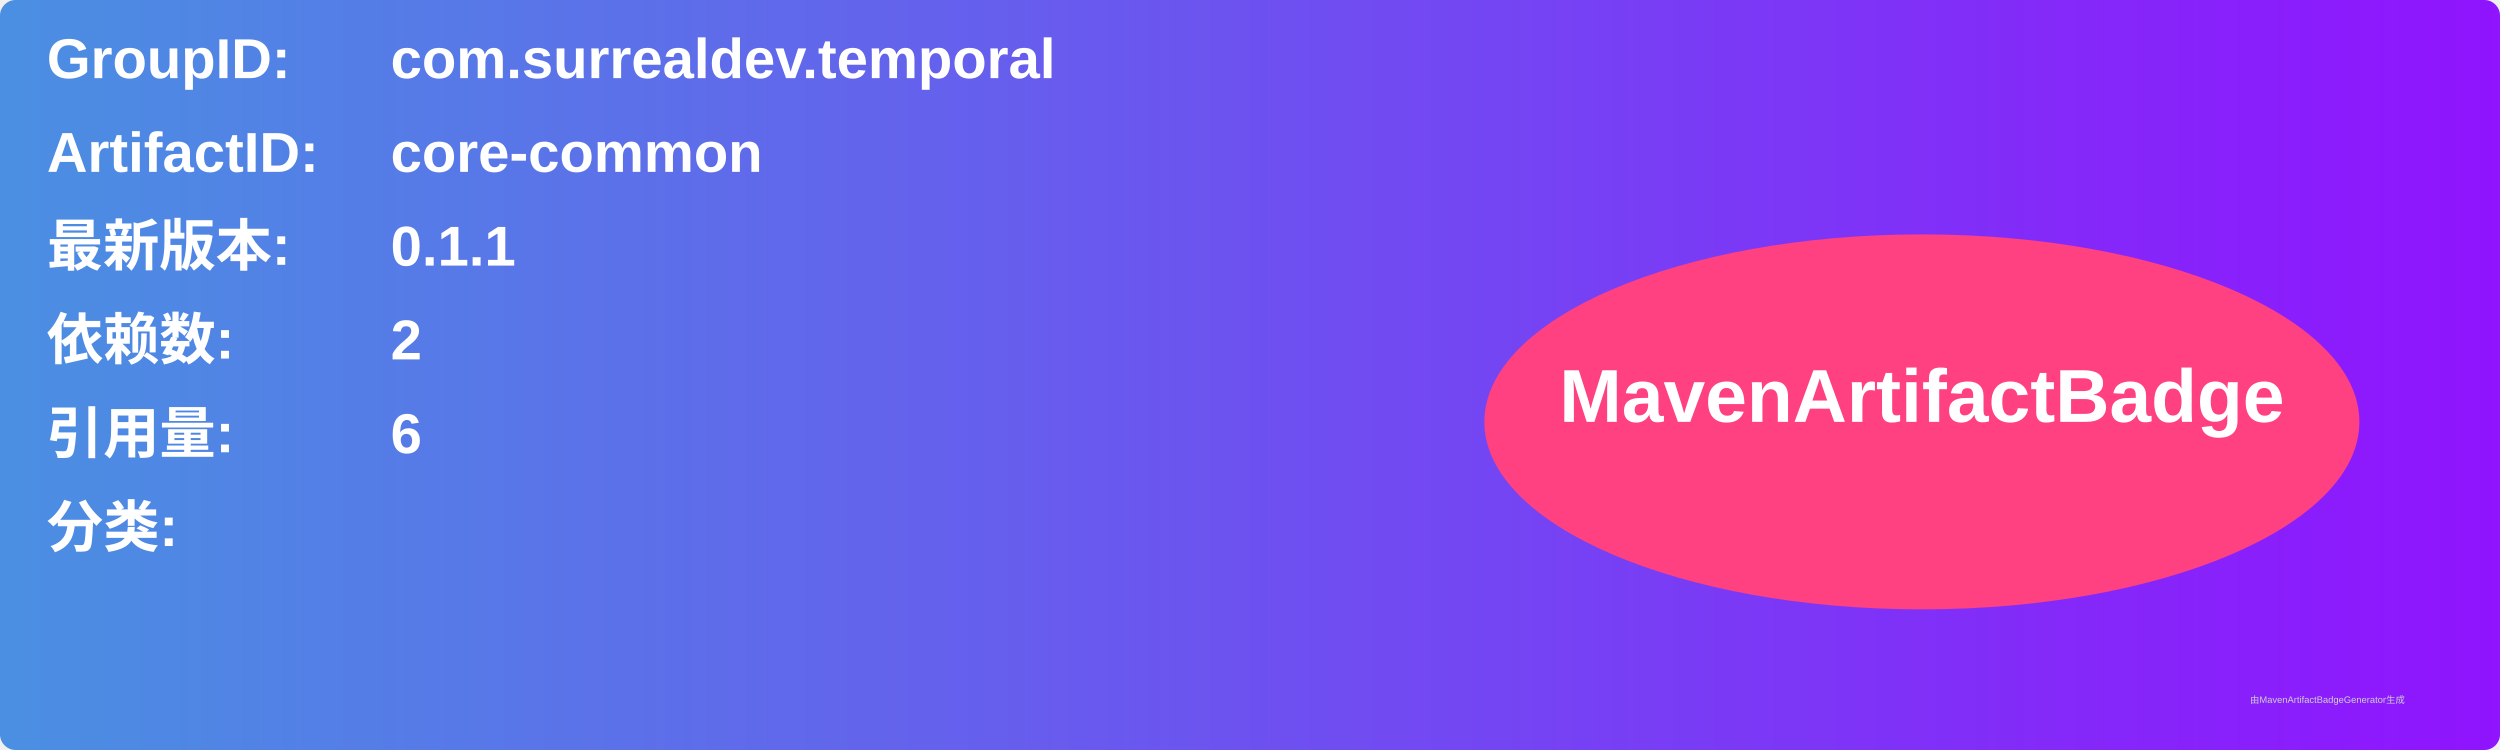
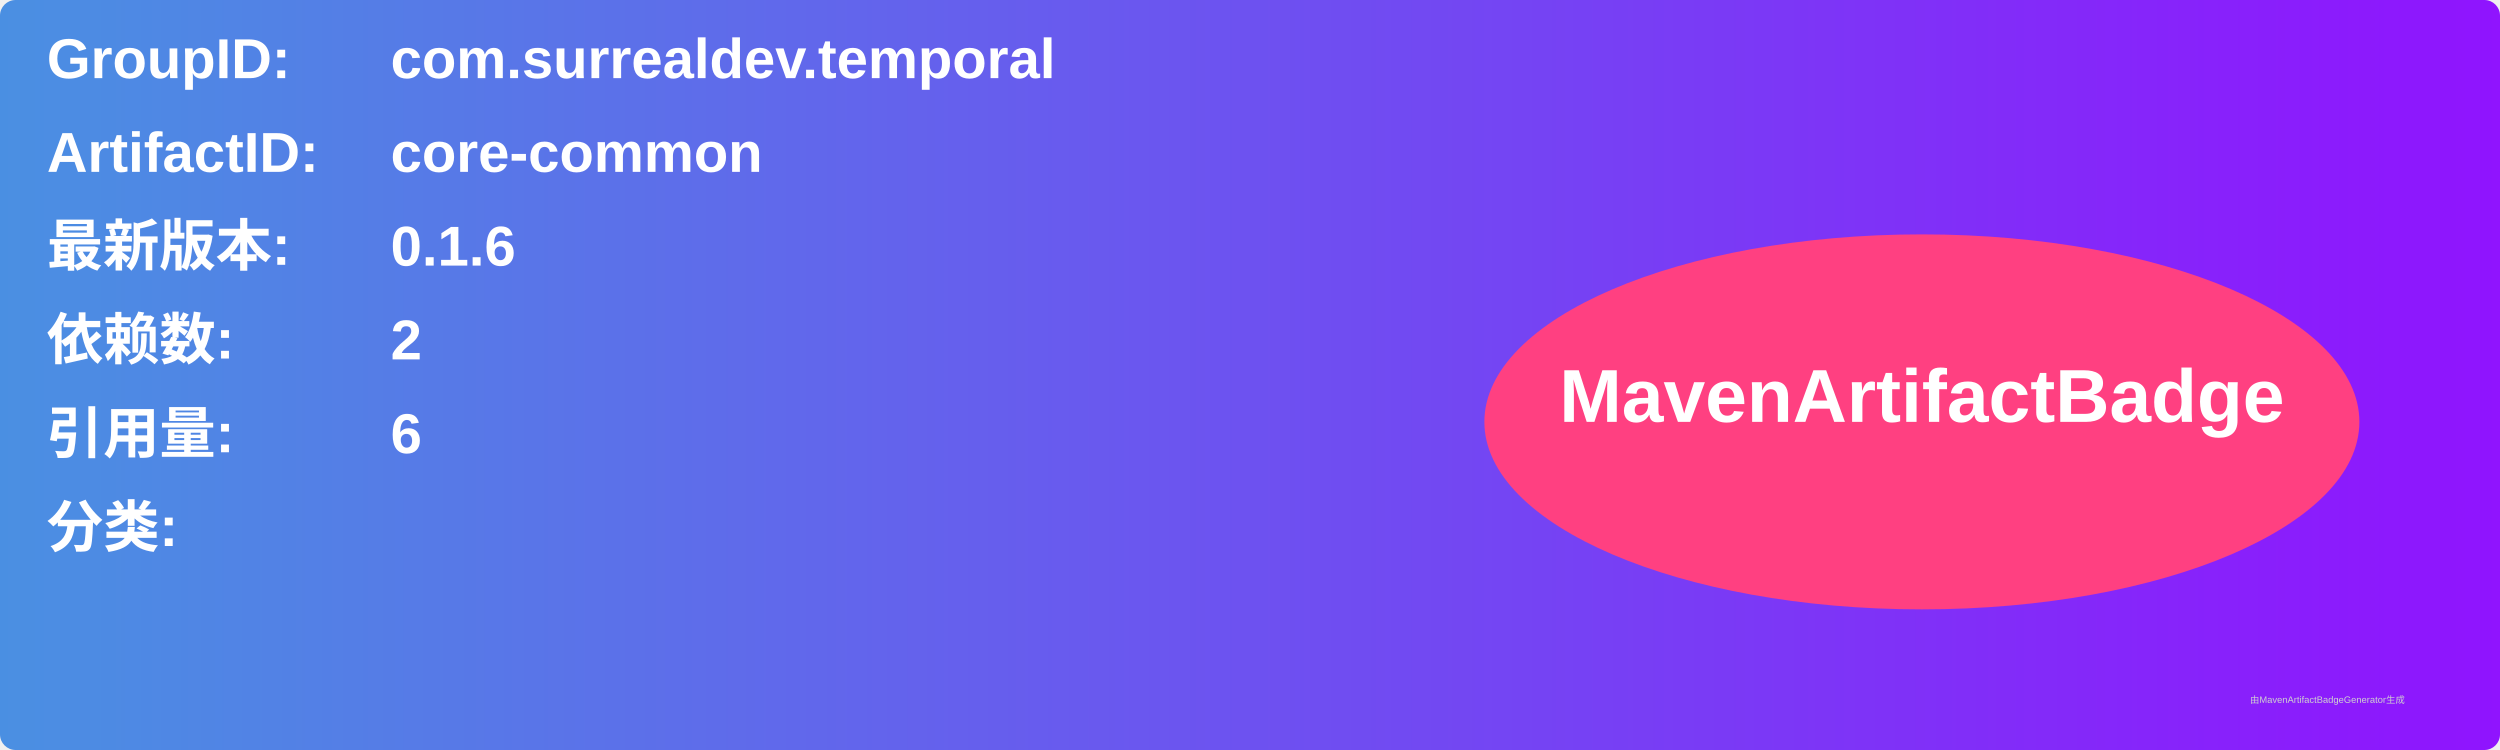
<svg xmlns="http://www.w3.org/2000/svg" width="800" height="240" viewBox="0 0 800 240">
  <linearGradient id="grad" x1="0%" y1="0%" x2="100%" y2="0%">
    <stop offset="0%" stop-color="#4a90e2" />
    <stop offset="100%" stop-color="#9013fe" />
  </linearGradient>
  <rect width="100%" height="100%" rx="5" ry="5" fill="url(#grad)" />
  <g transform="translate(15, 15)">
    <text x="0" y="10" font-family="Arial" font-size="18" fill="white" font-weight="bold" width="260">GroupID:</text>
    <text x="110" y="10" font-family="Arial" font-size="18" fill="white" font-weight="bold" width="460">com.surrealdev.temporal</text>
    <text x="0" y="40" font-family="Arial" font-size="18" fill="white" font-weight="bold" width="260">ArtifactID:</text>
    <text x="110" y="40" font-family="Arial" font-size="18" fill="white" font-weight="bold" width="460">core-common</text>
    <text x="0" y="70" font-family="Arial" font-size="18" fill="white" font-weight="bold">最新版本:</text>
    <text x="110" y="70" font-family="Arial" font-size="18" fill="white" font-weight="bold">
-       <tspan font-weight="bold">0.1.1</tspan>
+       <tspan font-weight="bold">0.1.6</tspan>
    </text>
    <text x="0" y="100" font-family="Arial" font-size="18" fill="white" font-weight="bold">依赖数: </text>
    <text x="110" y="100" font-family="Arial" font-size="18" fill="white">
      <tspan font-weight="bold">2</tspan>
    </text>
    <text x="0" y="130" font-family="Arial" font-size="18" fill="white" font-weight="bold">引用量: </text>
    <text x="110" y="130" font-family="Arial" font-size="18" fill="white">
      <tspan font-weight="bold">6</tspan>
    </text>
    <text x="0" y="160" font-family="Arial" font-size="18" fill="white" font-weight="bold">分类:</text>
    <text x="10" y="190" font-family="Arial" font-size="10" fill="white">
      <tspan font-weight="bold" />
    </text>
    <ellipse cx="600" cy="120" rx="140" ry="60" fill="#ff4081" />
    <text x="600" y="120" text-anchor="middle" font-family="Arial" font-size="24" fill="white" font-weight="bold">MavenArtifactBadge</text>
  </g>
  <text x="720" y="225" font-family="Arial" font-size="3" fill="#d0d0d0">由MavenArtifactBadgeGenerator生成</text>
</svg>
